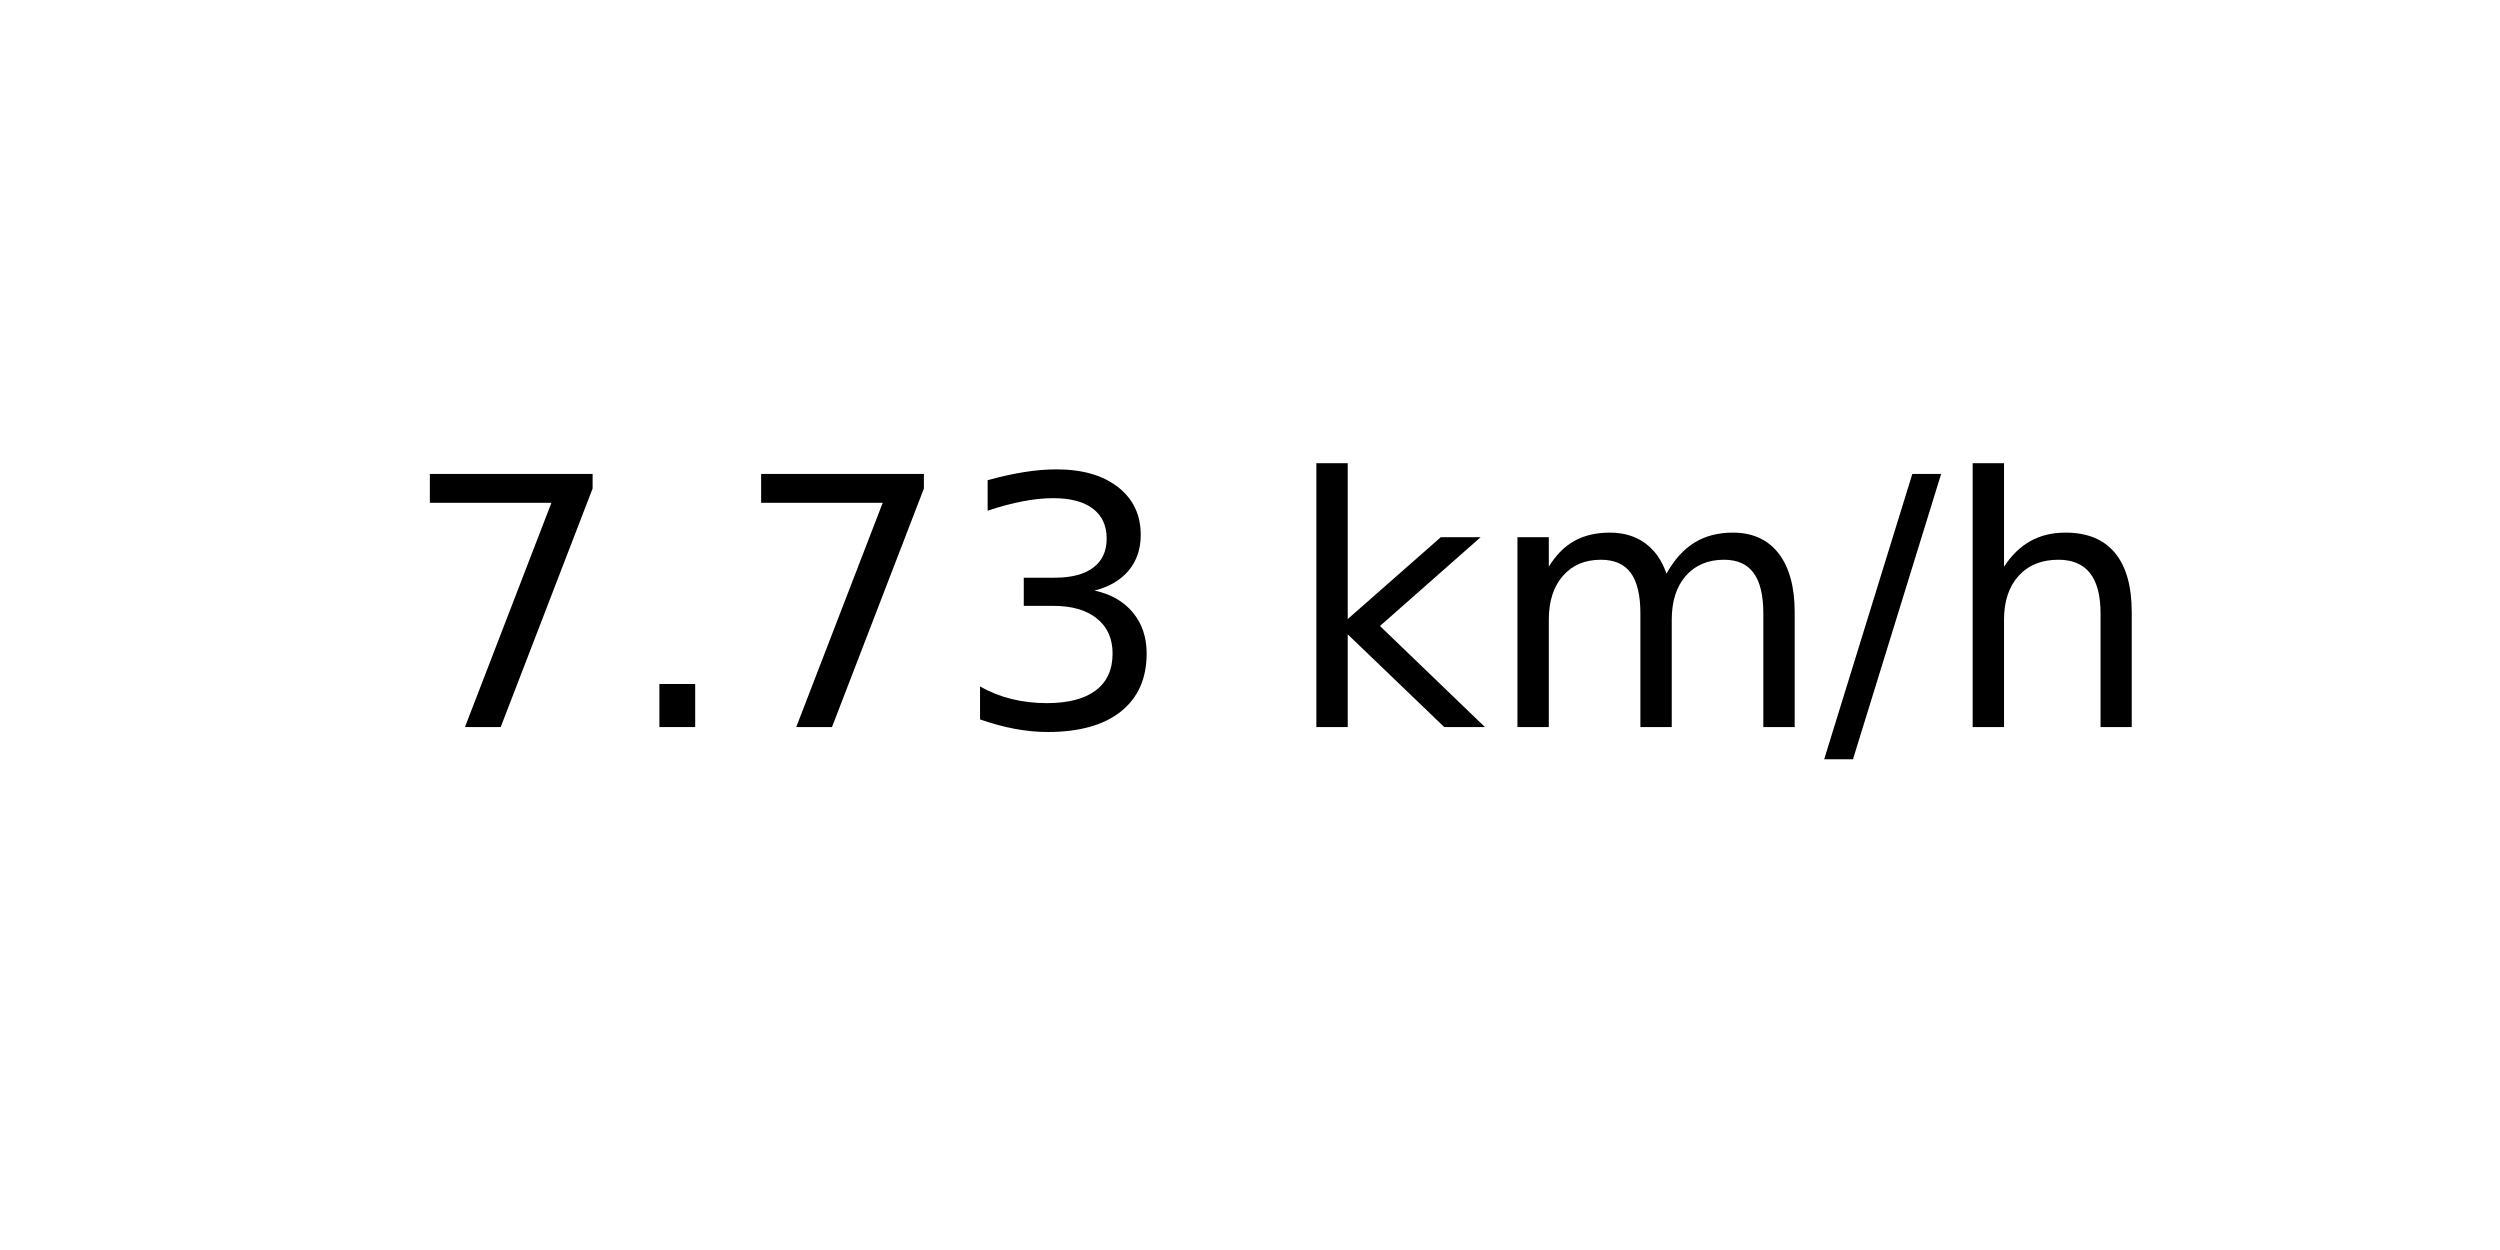
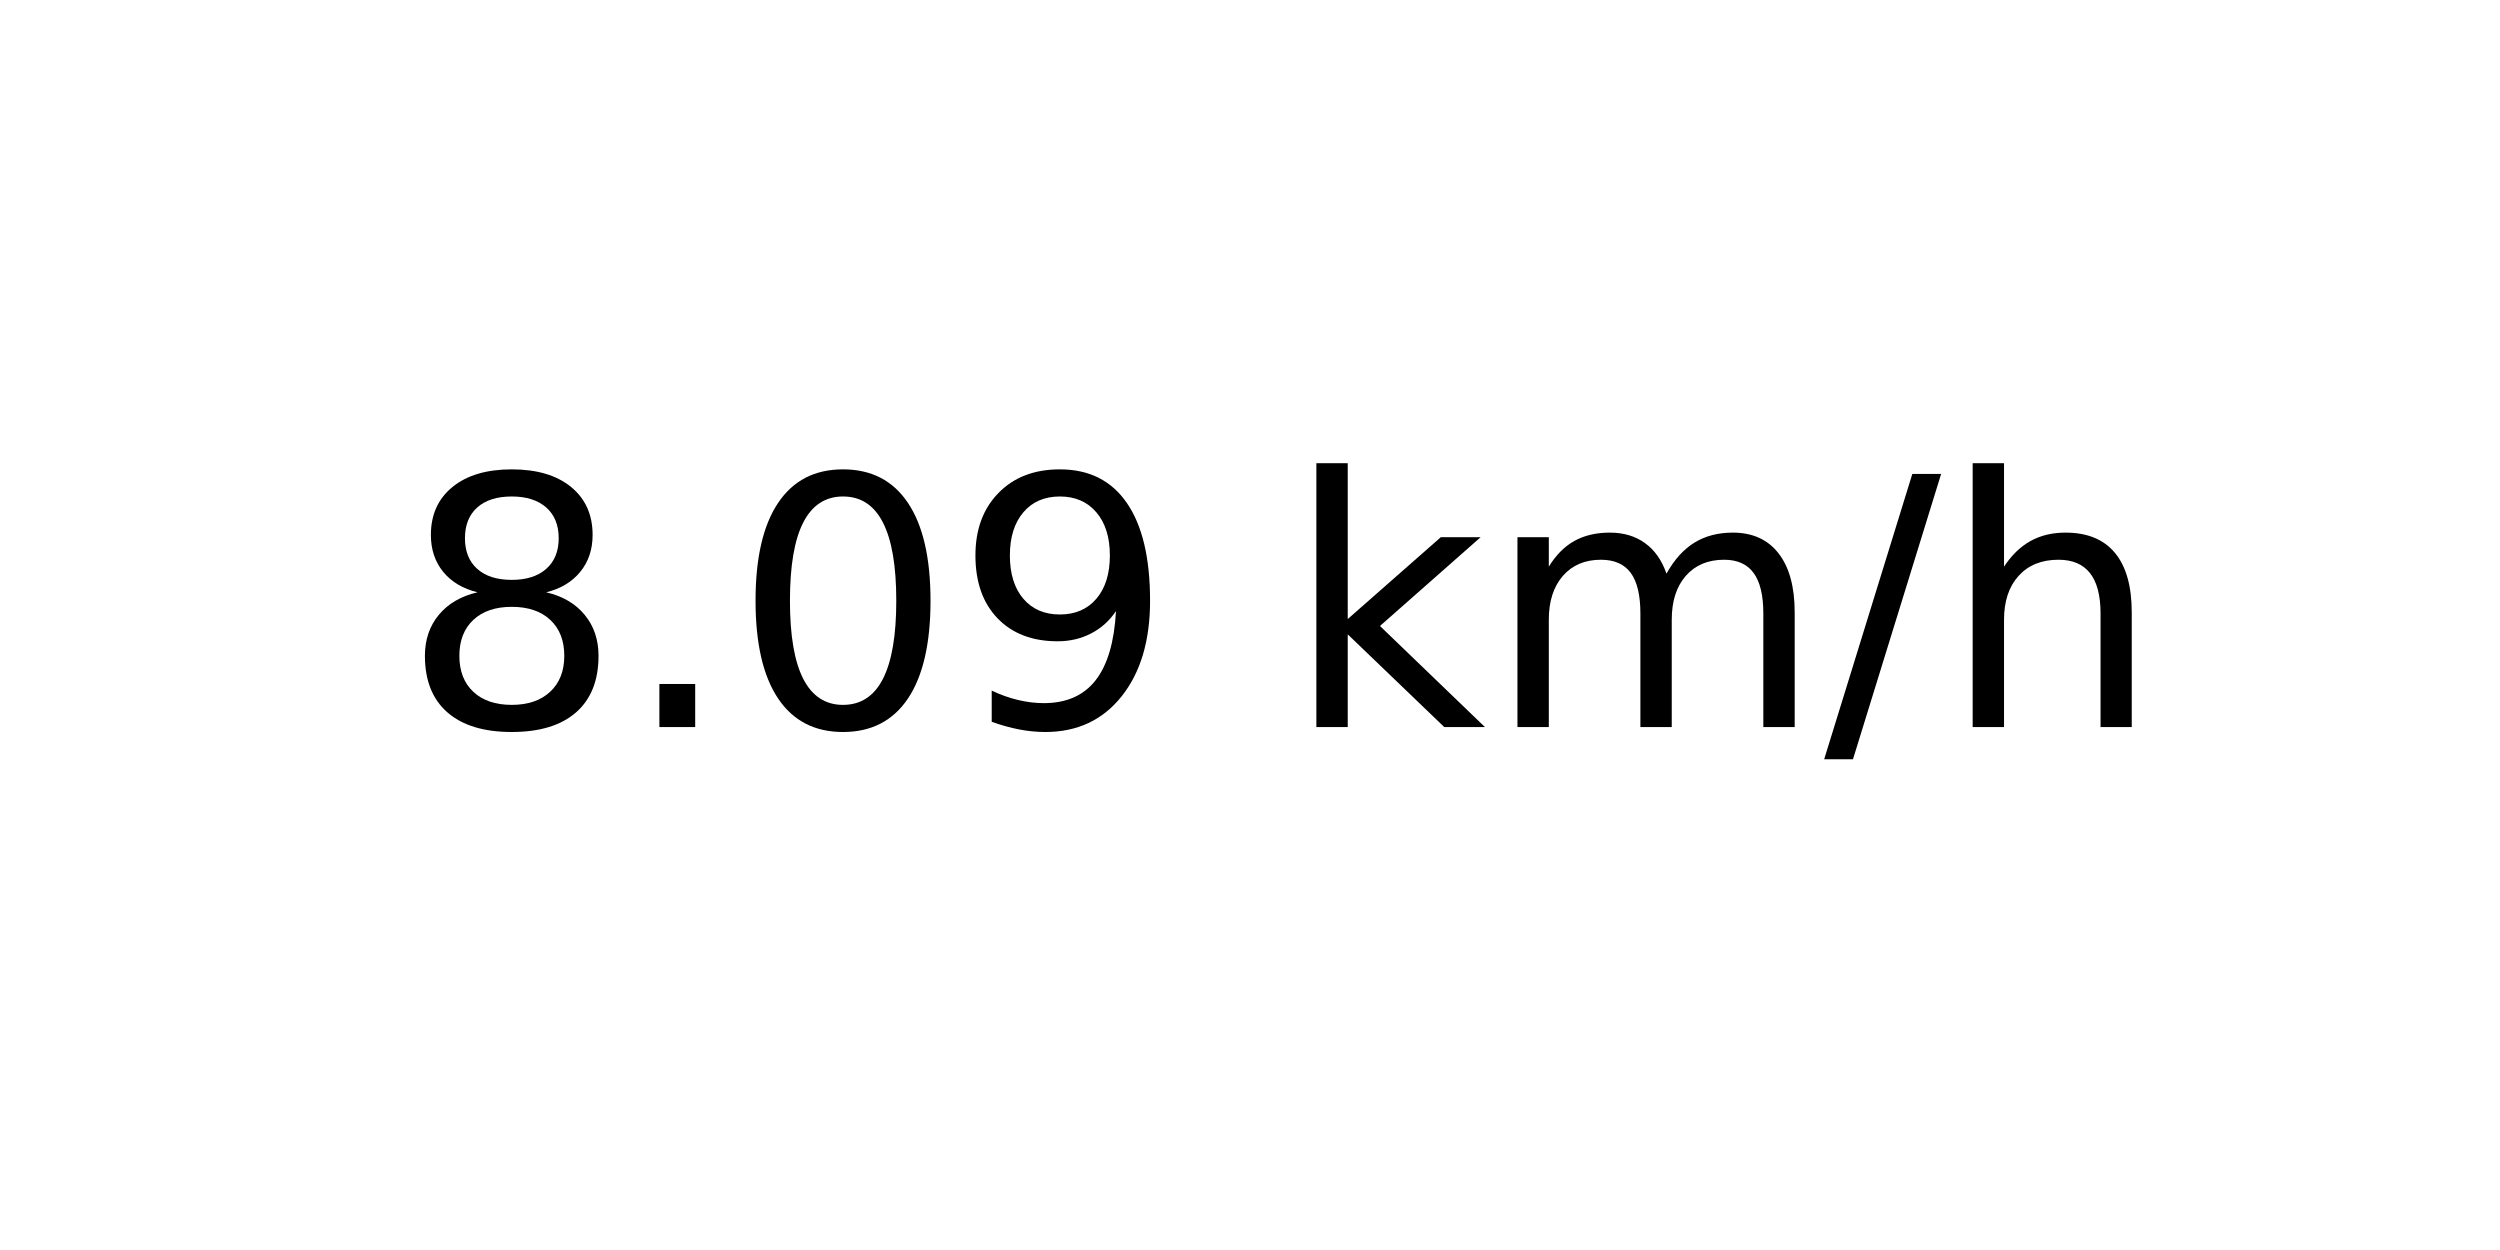
<svg xmlns="http://www.w3.org/2000/svg" xmlns:xlink="http://www.w3.org/1999/xlink" width="72pt" height="36pt" viewBox="0 0 72 36" version="1.1">
  <defs>
    <style type="text/css">*{stroke-linejoin: round; stroke-linecap: butt}</style>
  </defs>
  <g id="figure_1">
    <g id="axes_1">
      <g id="text_1">
        <g transform="translate(11.55937 20.93937) scale(0.1 -0.1)">
          <defs>
-             <path id="DejaVuSans-37" d="M 525 4666  L 3525 4666  L 3525 4397  L 1831 0  L 1172 0  L 2766 4134  L 525 4134  L 525 4666  z " transform="scale(0.015625)" />
+             <path id="DejaVuSans-38" d="M 2034 2216  Q 1584 2216 1326 1975  Q 1069 1734 1069 1313  Q 1069 891 1326 650  Q 1584 409 2034 409  Q 2484 409 2743 651  Q 3003 894 3003 1313  Q 3003 1734 2745 1975  Q 2488 2216 2034 2216  z M 1403 2484  Q 997 2584 770 2862  Q 544 3141 544 3541  Q 544 4100 942 4425  Q 1341 4750 2034 4750  Q 2731 4750 3128 4425  Q 3525 4100 3525 3541  Q 3525 3141 3298 2862  Q 3072 2584 2669 2484  Q 3125 2378 3379 2068  Q 3634 1759 3634 1313  Q 3634 634 3220 271  Q 2806 -91 2034 -91  Q 1263 -91 848 271  Q 434 634 434 1313  Q 434 1759 690 2068  Q 947 2378 1403 2484  z M 1172 3481  Q 1172 3119 1398 2916  Q 1625 2713 2034 2713  Q 2441 2713 2670 2916  Q 2900 3119 2900 3481  Q 2900 3844 2670 4047  Q 2441 4250 2034 4250  Q 1625 4250 1398 4047  Q 1172 3844 1172 3481  z " transform="scale(0.015625)" />
            <path id="DejaVuSans-2e" d="M 684 794  L 1344 794  L 1344 0  L 684 0  L 684 794  z " transform="scale(0.015625)" />
-             <path id="DejaVuSans-33" d="M 2597 2516  Q 3050 2419 3304 2112  Q 3559 1806 3559 1356  Q 3559 666 3084 287  Q 2609 -91 1734 -91  Q 1441 -91 1130 -33  Q 819 25 488 141  L 488 750  Q 750 597 1062 519  Q 1375 441 1716 441  Q 2309 441 2620 675  Q 2931 909 2931 1356  Q 2931 1769 2642 2001  Q 2353 2234 1838 2234  L 1294 2234  L 1294 2753  L 1863 2753  Q 2328 2753 2575 2939  Q 2822 3125 2822 3475  Q 2822 3834 2567 4026  Q 2313 4219 1838 4219  Q 1578 4219 1281 4162  Q 984 4106 628 3988  L 628 4550  Q 988 4650 1302 4700  Q 1616 4750 1894 4750  Q 2613 4750 3031 4423  Q 3450 4097 3450 3541  Q 3450 3153 3228 2886  Q 3006 2619 2597 2516  z " transform="scale(0.015625)" />
+             <path id="DejaVuSans-30" d="M 2034 4250  Q 1547 4250 1301 3770  Q 1056 3291 1056 2328  Q 1056 1369 1301 889  Q 1547 409 2034 409  Q 2525 409 2770 889  Q 3016 1369 3016 2328  Q 3016 3291 2770 3770  Q 2525 4250 2034 4250  z M 2034 4750  Q 2819 4750 3233 4129  Q 3647 3509 3647 2328  Q 3647 1150 3233 529  Q 2819 -91 2034 -91  Q 1250 -91 836 529  Q 422 1150 422 2328  Q 422 3509 836 4129  Q 1250 4750 2034 4750  z " transform="scale(0.015625)" />
+             <path id="DejaVuSans-39" d="M 703 97  L 703 672  Q 941 559 1184 500  Q 1428 441 1663 441  Q 2288 441 2617 861  Q 2947 1281 2994 2138  Q 2813 1869 2534 1725  Q 2256 1581 1919 1581  Q 1219 1581 811 2004  Q 403 2428 403 3163  Q 403 3881 828 4315  Q 1253 4750 1959 4750  Q 2769 4750 3195 4129  Q 3622 3509 3622 2328  Q 3622 1225 3098 567  Q 2575 -91 1691 -91  Q 1453 -91 1209 -44  Q 966 3 703 97  z M 1959 2075  Q 2384 2075 2632 2365  Q 2881 2656 2881 3163  Q 2881 3666 2632 3958  Q 2384 4250 1959 4250  Q 1534 4250 1286 3958  Q 1038 3666 1038 3163  Q 1038 2656 1286 2365  Q 1534 2075 1959 2075  z " transform="scale(0.015625)" />
            <path id="DejaVuSans-20" transform="scale(0.015625)" />
            <path id="DejaVuSans-6b" d="M 581 4863  L 1159 4863  L 1159 1991  L 2875 3500  L 3609 3500  L 1753 1863  L 3688 0  L 2938 0  L 1159 1709  L 1159 0  L 581 0  L 581 4863  z " transform="scale(0.015625)" />
            <path id="DejaVuSans-6d" d="M 3328 2828  Q 3544 3216 3844 3400  Q 4144 3584 4550 3584  Q 5097 3584 5394 3201  Q 5691 2819 5691 2113  L 5691 0  L 5113 0  L 5113 2094  Q 5113 2597 4934 2840  Q 4756 3084 4391 3084  Q 3944 3084 3684 2787  Q 3425 2491 3425 1978  L 3425 0  L 2847 0  L 2847 2094  Q 2847 2600 2669 2842  Q 2491 3084 2119 3084  Q 1678 3084 1418 2786  Q 1159 2488 1159 1978  L 1159 0  L 581 0  L 581 3500  L 1159 3500  L 1159 2956  Q 1356 3278 1631 3431  Q 1906 3584 2284 3584  Q 2666 3584 2933 3390  Q 3200 3197 3328 2828  z " transform="scale(0.015625)" />
            <path id="DejaVuSans-2f" d="M 1625 4666  L 2156 4666  L 531 -594  L 0 -594  L 1625 4666  z " transform="scale(0.015625)" />
            <path id="DejaVuSans-68" d="M 3513 2113  L 3513 0  L 2938 0  L 2938 2094  Q 2938 2591 2744 2837  Q 2550 3084 2163 3084  Q 1697 3084 1428 2787  Q 1159 2491 1159 1978  L 1159 0  L 581 0  L 581 4863  L 1159 4863  L 1159 2956  Q 1366 3272 1645 3428  Q 1925 3584 2291 3584  Q 2894 3584 3203 3211  Q 3513 2838 3513 2113  z " transform="scale(0.015625)" />
          </defs>
-           <use xlink:href="#DejaVuSans-37" />
+           <use xlink:href="#DejaVuSans-38" />
          <use xlink:href="#DejaVuSans-2e" x="63.623" />
-           <use xlink:href="#DejaVuSans-37" x="95.41" />
-           <use xlink:href="#DejaVuSans-33" x="159.033" />
+           <use xlink:href="#DejaVuSans-30" x="95.41" />
+           <use xlink:href="#DejaVuSans-39" x="159.033" />
          <use xlink:href="#DejaVuSans-20" x="222.656" />
          <use xlink:href="#DejaVuSans-6b" x="254.443" />
          <use xlink:href="#DejaVuSans-6d" x="312.354" />
          <use xlink:href="#DejaVuSans-2f" x="409.766" />
          <use xlink:href="#DejaVuSans-68" x="443.457" />
        </g>
      </g>
    </g>
  </g>
</svg>
